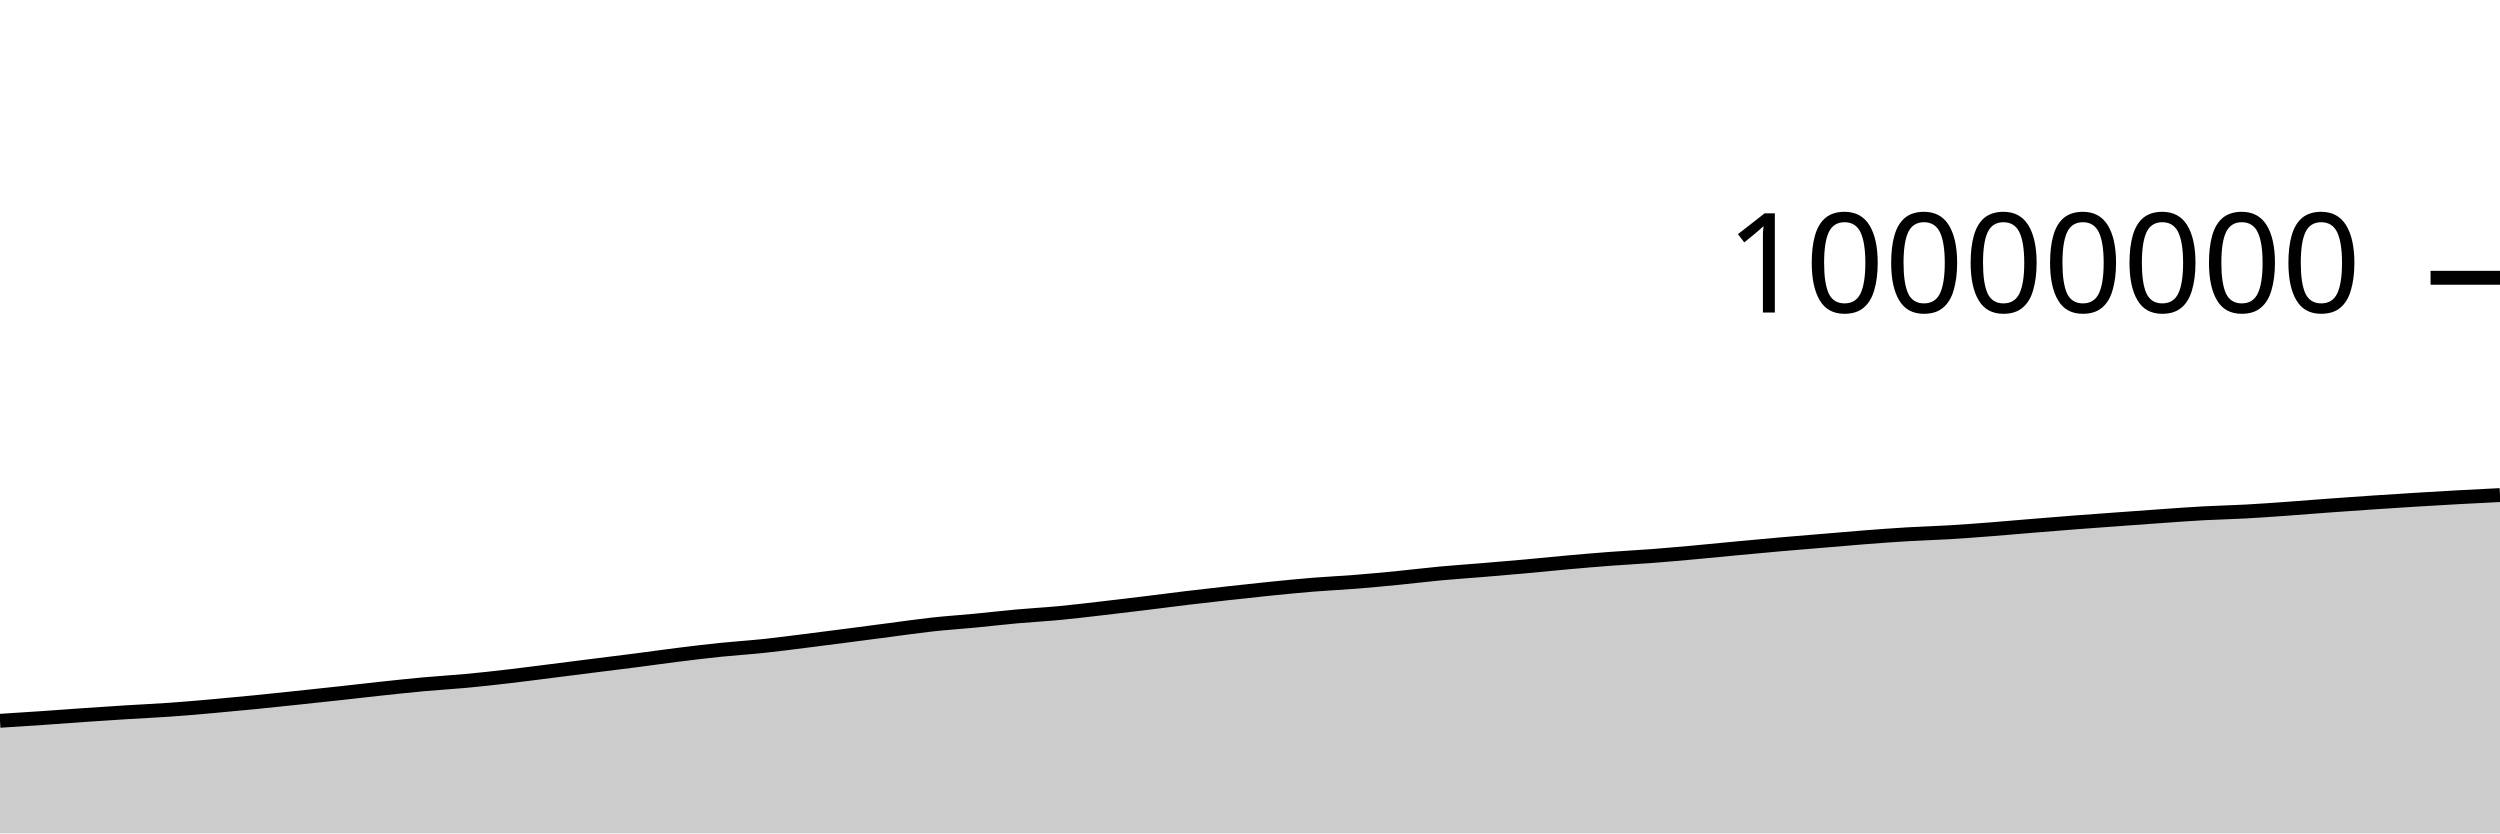
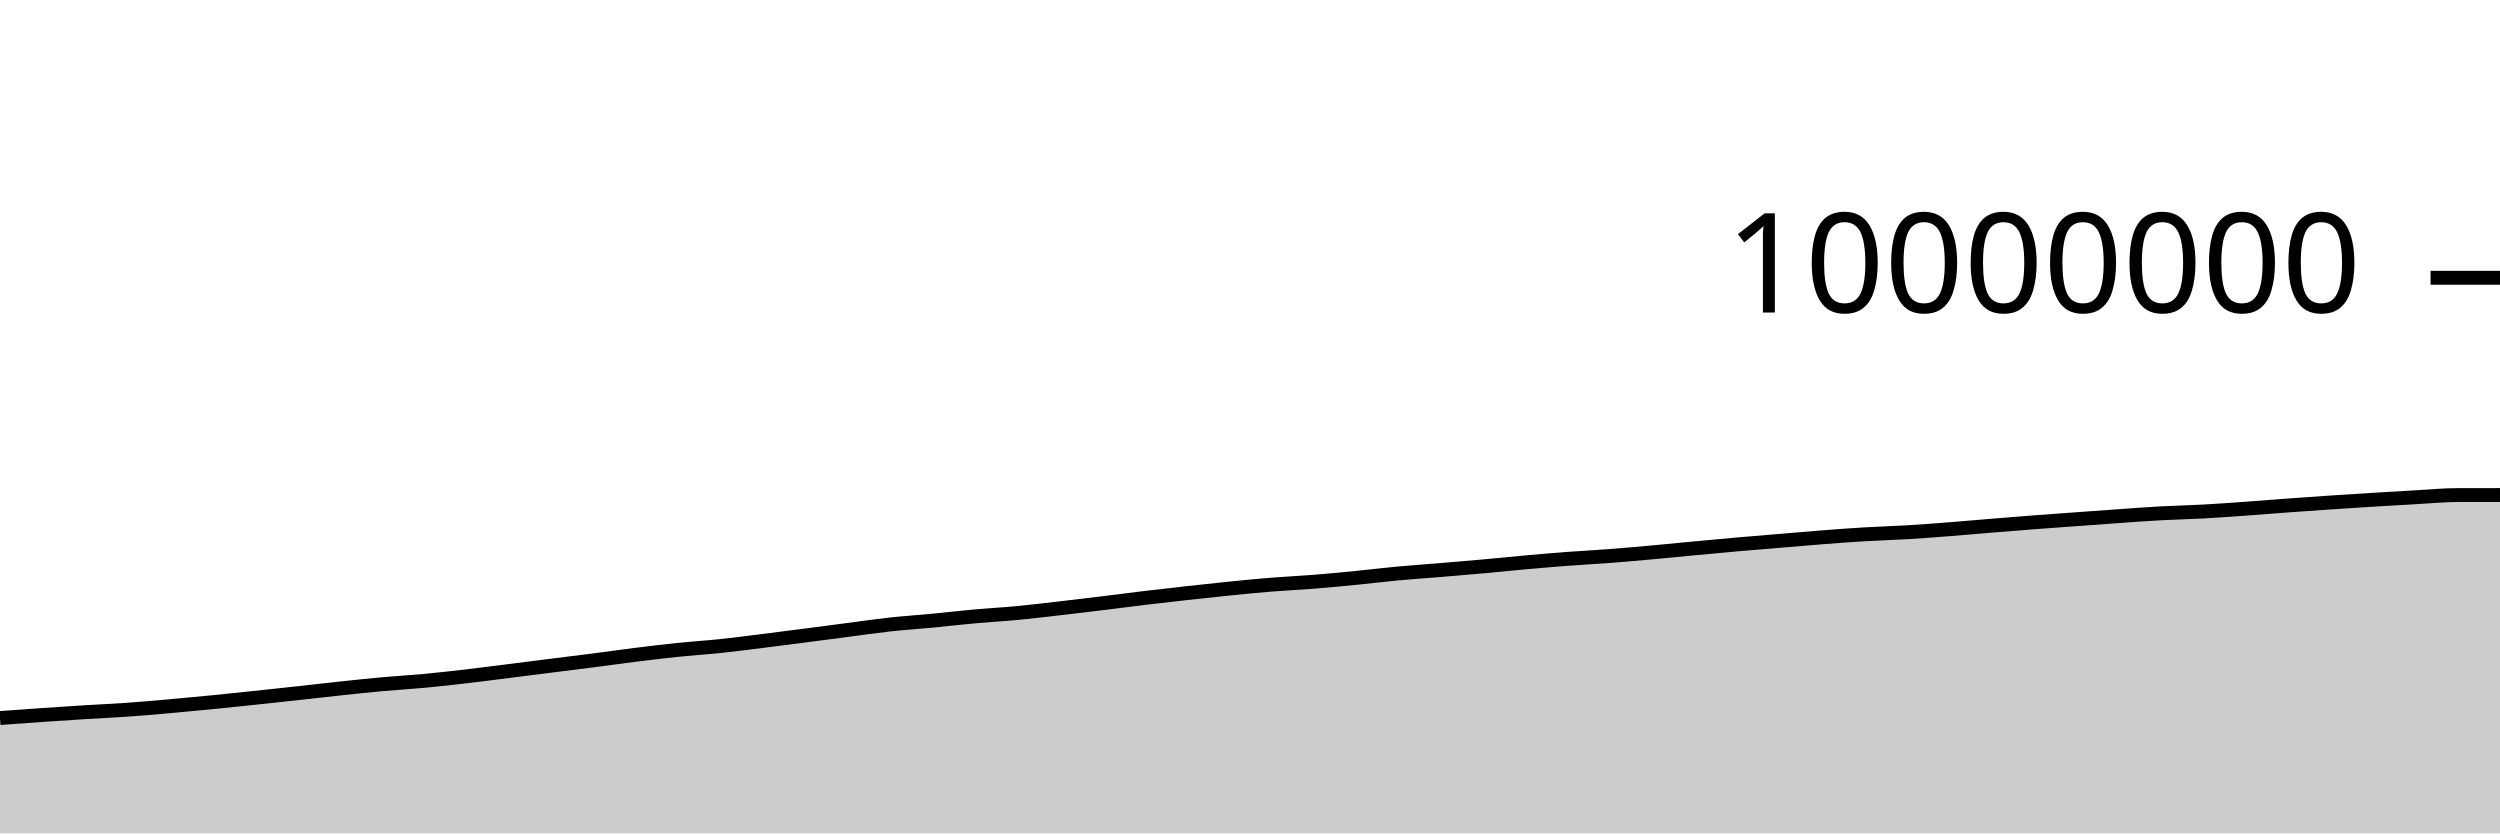
<svg xmlns="http://www.w3.org/2000/svg" viewBox="0 0 180 60">
  <g transform="translate(0,20)">
-     <path class="area" fill="rgba(0, 0, 0, 0.2)" d="M0,31.897C1.017,31.832,2.034,31.767,3.051,31.698C4.068,31.628,5.085,31.549,6.102,31.48C7.119,31.41,8.136,31.343,9.153,31.279C10.169,31.216,11.186,31.172,12.203,31.1C13.22,31.029,14.237,30.939,15.254,30.85C16.271,30.76,17.288,30.664,18.305,30.563C19.322,30.463,20.339,30.355,21.356,30.247C22.373,30.14,23.39,30.031,24.407,29.92C25.424,29.809,26.441,29.689,27.458,29.58C28.475,29.472,29.492,29.361,30.508,29.268C31.525,29.175,32.542,29.12,33.559,29.025C34.576,28.93,35.593,28.816,36.61,28.698C37.627,28.58,38.644,28.446,39.661,28.318C40.678,28.19,41.695,28.059,42.712,27.931C43.729,27.803,44.746,27.68,45.763,27.549C46.78,27.418,47.797,27.272,48.814,27.145C49.831,27.018,50.847,26.893,51.864,26.789C52.881,26.684,53.898,26.623,54.915,26.516C55.932,26.41,56.949,26.275,57.966,26.148C58.983,26.021,60,25.888,61.017,25.757C62.034,25.625,63.051,25.49,64.068,25.358C65.085,25.226,66.102,25.076,67.119,24.964C68.136,24.853,69.153,24.788,70.169,24.69C71.186,24.593,72.203,24.472,73.22,24.381C74.237,24.289,75.254,24.236,76.271,24.14C77.288,24.044,78.305,23.92,79.322,23.803C80.339,23.686,81.356,23.563,82.373,23.439C83.39,23.315,84.407,23.18,85.424,23.058C86.441,22.936,87.458,22.82,88.475,22.707C89.492,22.594,90.508,22.483,91.525,22.381C92.542,22.279,93.559,22.177,94.576,22.095C95.593,22.013,96.61,21.968,97.627,21.887C98.644,21.806,99.661,21.709,100.678,21.609C101.695,21.509,102.712,21.382,103.729,21.287C104.746,21.193,105.763,21.127,106.78,21.042C107.797,20.958,108.814,20.872,109.831,20.78C110.847,20.688,111.864,20.582,112.881,20.491C113.898,20.4,114.915,20.313,115.932,20.236C116.949,20.159,117.966,20.109,118.983,20.031C120,19.953,121.017,19.861,122.034,19.769C123.051,19.677,124.068,19.574,125.085,19.478C126.102,19.383,127.119,19.286,128.136,19.197C129.153,19.108,130.169,19.027,131.186,18.942C132.203,18.857,133.22,18.766,134.237,18.687C135.254,18.609,136.271,18.532,137.288,18.471C138.305,18.411,139.322,18.383,140.339,18.323C141.356,18.262,142.373,18.185,143.39,18.106C144.407,18.028,145.424,17.935,146.441,17.851C147.458,17.768,148.475,17.685,149.492,17.607C150.508,17.529,151.525,17.457,152.542,17.383C153.559,17.309,154.576,17.233,155.593,17.162C156.61,17.091,157.627,17.014,158.644,16.958C159.661,16.903,160.678,16.884,161.695,16.828C162.712,16.773,163.729,16.698,164.746,16.625C165.763,16.553,166.78,16.468,167.797,16.393C168.814,16.319,169.831,16.248,170.847,16.179C171.864,16.111,172.881,16.045,173.898,15.982C174.915,15.92,175.932,15.86,176.949,15.803C177.966,15.747,178.983,15.696,180,15.645L180,40C178.983,40,177.966,40,176.949,40C175.932,40,174.915,40,173.898,40C172.881,40,171.864,40,170.847,40C169.831,40,168.814,40,167.797,40C166.78,40,165.763,40,164.746,40C163.729,40,162.712,40,161.695,40C160.678,40,159.661,40,158.644,40C157.627,40,156.61,40,155.593,40C154.576,40,153.559,40,152.542,40C151.525,40,150.508,40,149.492,40C148.475,40,147.458,40,146.441,40C145.424,40,144.407,40,143.39,40C142.373,40,141.356,40,140.339,40C139.322,40,138.305,40,137.288,40C136.271,40,135.254,40,134.237,40C133.22,40,132.203,40,131.186,40C130.169,40,129.153,40,128.136,40C127.119,40,126.102,40,125.085,40C124.068,40,123.051,40,122.034,40C121.017,40,120,40,118.983,40C117.966,40,116.949,40,115.932,40C114.915,40,113.898,40,112.881,40C111.864,40,110.847,40,109.831,40C108.814,40,107.797,40,106.78,40C105.763,40,104.746,40,103.729,40C102.712,40,101.695,40,100.678,40C99.661,40,98.644,40,97.627,40C96.61,40,95.593,40,94.576,40C93.559,40,92.542,40,91.525,40C90.508,40,89.492,40,88.475,40C87.458,40,86.441,40,85.424,40C84.407,40,83.39,40,82.373,40C81.356,40,80.339,40,79.322,40C78.305,40,77.288,40,76.271,40C75.254,40,74.237,40,73.22,40C72.203,40,71.186,40,70.169,40C69.153,40,68.136,40,67.119,40C66.102,40,65.085,40,64.068,40C63.051,40,62.034,40,61.017,40C60,40,58.983,40,57.966,40C56.949,40,55.932,40,54.915,40C53.898,40,52.881,40,51.864,40C50.847,40,49.831,40,48.814,40C47.797,40,46.78,40,45.763,40C44.746,40,43.729,40,42.712,40C41.695,40,40.678,40,39.661,40C38.644,40,37.627,40,36.61,40C35.593,40,34.576,40,33.559,40C32.542,40,31.525,40,30.508,40C29.492,40,28.475,40,27.458,40C26.441,40,25.424,40,24.407,40C23.39,40,22.373,40,21.356,40C20.339,40,19.322,40,18.305,40C17.288,40,16.271,40,15.254,40C14.237,40,13.22,40,12.203,40C11.186,40,10.169,40,9.153,40C8.136,40,7.119,40,6.102,40C5.085,40,4.068,40,3.051,40C2.034,40,1.017,40,0,40Z" />
-     <path class="line" stroke="black" fill="none" d="M0,31.897C1.017,31.832,2.034,31.767,3.051,31.698C4.068,31.628,5.085,31.549,6.102,31.48C7.119,31.41,8.136,31.343,9.153,31.279C10.169,31.216,11.186,31.172,12.203,31.1C13.22,31.029,14.237,30.939,15.254,30.85C16.271,30.76,17.288,30.664,18.305,30.563C19.322,30.463,20.339,30.355,21.356,30.247C22.373,30.14,23.39,30.031,24.407,29.92C25.424,29.809,26.441,29.689,27.458,29.58C28.475,29.472,29.492,29.361,30.508,29.268C31.525,29.175,32.542,29.12,33.559,29.025C34.576,28.93,35.593,28.816,36.61,28.698C37.627,28.58,38.644,28.446,39.661,28.318C40.678,28.19,41.695,28.059,42.712,27.931C43.729,27.803,44.746,27.68,45.763,27.549C46.78,27.418,47.797,27.272,48.814,27.145C49.831,27.018,50.847,26.893,51.864,26.789C52.881,26.684,53.898,26.623,54.915,26.516C55.932,26.41,56.949,26.275,57.966,26.148C58.983,26.021,60,25.888,61.017,25.757C62.034,25.625,63.051,25.49,64.068,25.358C65.085,25.226,66.102,25.076,67.119,24.964C68.136,24.853,69.153,24.788,70.169,24.69C71.186,24.593,72.203,24.472,73.22,24.381C74.237,24.289,75.254,24.236,76.271,24.14C77.288,24.044,78.305,23.92,79.322,23.803C80.339,23.686,81.356,23.563,82.373,23.439C83.39,23.315,84.407,23.18,85.424,23.058C86.441,22.936,87.458,22.82,88.475,22.707C89.492,22.594,90.508,22.483,91.525,22.381C92.542,22.279,93.559,22.177,94.576,22.095C95.593,22.013,96.61,21.968,97.627,21.887C98.644,21.806,99.661,21.709,100.678,21.609C101.695,21.509,102.712,21.382,103.729,21.287C104.746,21.193,105.763,21.127,106.78,21.042C107.797,20.958,108.814,20.872,109.831,20.78C110.847,20.688,111.864,20.582,112.881,20.491C113.898,20.4,114.915,20.313,115.932,20.236C116.949,20.159,117.966,20.109,118.983,20.031C120,19.953,121.017,19.861,122.034,19.769C123.051,19.677,124.068,19.574,125.085,19.478C126.102,19.383,127.119,19.286,128.136,19.197C129.153,19.108,130.169,19.027,131.186,18.942C132.203,18.857,133.22,18.766,134.237,18.687C135.254,18.609,136.271,18.532,137.288,18.471C138.305,18.411,139.322,18.383,140.339,18.323C141.356,18.262,142.373,18.185,143.39,18.106C144.407,18.028,145.424,17.935,146.441,17.851C147.458,17.768,148.475,17.685,149.492,17.607C150.508,17.529,151.525,17.457,152.542,17.383C153.559,17.309,154.576,17.233,155.593,17.162C156.61,17.091,157.627,17.014,158.644,16.958C159.661,16.903,160.678,16.884,161.695,16.828C162.712,16.773,163.729,16.698,164.746,16.625C165.763,16.553,166.78,16.468,167.797,16.393C168.814,16.319,169.831,16.248,170.847,16.179C171.864,16.111,172.881,16.045,173.898,15.982C174.915,15.92,175.932,15.86,176.949,15.803C177.966,15.747,178.983,15.696,180,15.645" />
+     <path class="area" fill="rgba(0, 0, 0, 0.2)" d="M0,31.698C1.017,31.624,2.034,31.549,3.051,31.48C4.068,31.41,5.085,31.343,6.102,31.279C7.119,31.216,8.136,31.172,9.153,31.1C10.169,31.029,11.186,30.939,12.203,30.85C13.22,30.76,14.237,30.664,15.254,30.563C16.271,30.463,17.288,30.355,18.305,30.247C19.322,30.14,20.339,30.031,21.356,29.92C22.373,29.809,23.39,29.689,24.407,29.58C25.424,29.472,26.441,29.361,27.458,29.268C28.475,29.175,29.492,29.12,30.508,29.025C31.525,28.93,32.542,28.816,33.559,28.698C34.576,28.58,35.593,28.446,36.61,28.318C37.627,28.19,38.644,28.059,39.661,27.931C40.678,27.803,41.695,27.68,42.712,27.549C43.729,27.418,44.746,27.272,45.763,27.145C46.78,27.018,47.797,26.893,48.814,26.789C49.831,26.684,50.847,26.623,51.864,26.516C52.881,26.41,53.898,26.275,54.915,26.148C55.932,26.021,56.949,25.888,57.966,25.757C58.983,25.625,60,25.49,61.017,25.358C62.034,25.226,63.051,25.076,64.068,24.964C65.085,24.853,66.102,24.788,67.119,24.69C68.136,24.593,69.153,24.472,70.169,24.381C71.186,24.289,72.203,24.236,73.22,24.14C74.237,24.044,75.254,23.92,76.271,23.803C77.288,23.686,78.305,23.563,79.322,23.439C80.339,23.315,81.356,23.18,82.373,23.058C83.39,22.936,84.407,22.82,85.424,22.707C86.441,22.594,87.458,22.483,88.475,22.381C89.492,22.279,90.508,22.177,91.525,22.095C92.542,22.013,93.559,21.968,94.576,21.887C95.593,21.806,96.61,21.709,97.627,21.609C98.644,21.509,99.661,21.382,100.678,21.287C101.695,21.193,102.712,21.127,103.729,21.042C104.746,20.958,105.763,20.872,106.78,20.78C107.797,20.688,108.814,20.582,109.831,20.491C110.847,20.4,111.864,20.313,112.881,20.236C113.898,20.159,114.915,20.109,115.932,20.031C116.949,19.953,117.966,19.861,118.983,19.769C120,19.677,121.017,19.574,122.034,19.478C123.051,19.383,124.068,19.286,125.085,19.197C126.102,19.108,127.119,19.027,128.136,18.942C129.153,18.857,130.169,18.766,131.186,18.687C132.203,18.609,133.22,18.532,134.237,18.471C135.254,18.411,136.271,18.383,137.288,18.323C138.305,18.262,139.322,18.185,140.339,18.106C141.356,18.028,142.373,17.935,143.39,17.851C144.407,17.768,145.424,17.685,146.441,17.607C147.458,17.529,148.475,17.457,149.492,17.383C150.508,17.309,151.525,17.233,152.542,17.162C153.559,17.091,154.576,17.014,155.593,16.958C156.61,16.903,157.627,16.884,158.644,16.828C159.661,16.773,160.678,16.698,161.695,16.625C162.712,16.553,163.729,16.468,164.746,16.393C165.763,16.319,166.78,16.248,167.797,16.179C168.814,16.111,169.831,16.045,170.847,15.982C171.864,15.92,172.881,15.86,173.898,15.803C174.915,15.747,175.932,15.646,176.949,15.645C177.966,15.644,178.983,15.643,180,15.643L180,40C178.983,40,177.966,40,176.949,40C175.932,40,174.915,40,173.898,40C172.881,40,171.864,40,170.847,40C169.831,40,168.814,40,167.797,40C166.78,40,165.763,40,164.746,40C163.729,40,162.712,40,161.695,40C160.678,40,159.661,40,158.644,40C157.627,40,156.61,40,155.593,40C154.576,40,153.559,40,152.542,40C151.525,40,150.508,40,149.492,40C148.475,40,147.458,40,146.441,40C145.424,40,144.407,40,143.39,40C142.373,40,141.356,40,140.339,40C139.322,40,138.305,40,137.288,40C136.271,40,135.254,40,134.237,40C133.22,40,132.203,40,131.186,40C130.169,40,129.153,40,128.136,40C127.119,40,126.102,40,125.085,40C124.068,40,123.051,40,122.034,40C121.017,40,120,40,118.983,40C117.966,40,116.949,40,115.932,40C114.915,40,113.898,40,112.881,40C111.864,40,110.847,40,109.831,40C108.814,40,107.797,40,106.78,40C105.763,40,104.746,40,103.729,40C102.712,40,101.695,40,100.678,40C99.661,40,98.644,40,97.627,40C96.61,40,95.593,40,94.576,40C93.559,40,92.542,40,91.525,40C90.508,40,89.492,40,88.475,40C87.458,40,86.441,40,85.424,40C84.407,40,83.39,40,82.373,40C81.356,40,80.339,40,79.322,40C78.305,40,77.288,40,76.271,40C75.254,40,74.237,40,73.22,40C72.203,40,71.186,40,70.169,40C69.153,40,68.136,40,67.119,40C66.102,40,65.085,40,64.068,40C63.051,40,62.034,40,61.017,40C60,40,58.983,40,57.966,40C56.949,40,55.932,40,54.915,40C53.898,40,52.881,40,51.864,40C50.847,40,49.831,40,48.814,40C47.797,40,46.78,40,45.763,40C44.746,40,43.729,40,42.712,40C41.695,40,40.678,40,39.661,40C38.644,40,37.627,40,36.61,40C35.593,40,34.576,40,33.559,40C32.542,40,31.525,40,30.508,40C29.492,40,28.475,40,27.458,40C26.441,40,25.424,40,24.407,40C23.39,40,22.373,40,21.356,40C20.339,40,19.322,40,18.305,40C17.288,40,16.271,40,15.254,40C14.237,40,13.22,40,12.203,40C11.186,40,10.169,40,9.153,40C8.136,40,7.119,40,6.102,40C5.085,40,4.068,40,3.051,40C2.034,40,1.017,40,0,40Z" />
+     <path class="line" stroke="black" fill="none" d="M0,31.698C1.017,31.624,2.034,31.549,3.051,31.48C4.068,31.41,5.085,31.343,6.102,31.279C7.119,31.216,8.136,31.172,9.153,31.1C10.169,31.029,11.186,30.939,12.203,30.85C13.22,30.76,14.237,30.664,15.254,30.563C16.271,30.463,17.288,30.355,18.305,30.247C19.322,30.14,20.339,30.031,21.356,29.92C22.373,29.809,23.39,29.689,24.407,29.58C25.424,29.472,26.441,29.361,27.458,29.268C28.475,29.175,29.492,29.12,30.508,29.025C31.525,28.93,32.542,28.816,33.559,28.698C34.576,28.58,35.593,28.446,36.61,28.318C37.627,28.19,38.644,28.059,39.661,27.931C40.678,27.803,41.695,27.68,42.712,27.549C43.729,27.418,44.746,27.272,45.763,27.145C46.78,27.018,47.797,26.893,48.814,26.789C49.831,26.684,50.847,26.623,51.864,26.516C52.881,26.41,53.898,26.275,54.915,26.148C55.932,26.021,56.949,25.888,57.966,25.757C58.983,25.625,60,25.49,61.017,25.358C62.034,25.226,63.051,25.076,64.068,24.964C65.085,24.853,66.102,24.788,67.119,24.69C68.136,24.593,69.153,24.472,70.169,24.381C71.186,24.289,72.203,24.236,73.22,24.14C74.237,24.044,75.254,23.92,76.271,23.803C77.288,23.686,78.305,23.563,79.322,23.439C80.339,23.315,81.356,23.18,82.373,23.058C83.39,22.936,84.407,22.82,85.424,22.707C86.441,22.594,87.458,22.483,88.475,22.381C89.492,22.279,90.508,22.177,91.525,22.095C92.542,22.013,93.559,21.968,94.576,21.887C95.593,21.806,96.61,21.709,97.627,21.609C98.644,21.509,99.661,21.382,100.678,21.287C101.695,21.193,102.712,21.127,103.729,21.042C104.746,20.958,105.763,20.872,106.78,20.78C107.797,20.688,108.814,20.582,109.831,20.491C110.847,20.4,111.864,20.313,112.881,20.236C113.898,20.159,114.915,20.109,115.932,20.031C116.949,19.953,117.966,19.861,118.983,19.769C120,19.677,121.017,19.574,122.034,19.478C123.051,19.383,124.068,19.286,125.085,19.197C126.102,19.108,127.119,19.027,128.136,18.942C129.153,18.857,130.169,18.766,131.186,18.687C132.203,18.609,133.22,18.532,134.237,18.471C135.254,18.411,136.271,18.383,137.288,18.323C138.305,18.262,139.322,18.185,140.339,18.106C141.356,18.028,142.373,17.935,143.39,17.851C144.407,17.768,145.424,17.685,146.441,17.607C147.458,17.529,148.475,17.457,149.492,17.383C150.508,17.309,151.525,17.233,152.542,17.162C153.559,17.091,154.576,17.014,155.593,16.958C156.61,16.903,157.627,16.884,158.644,16.828C159.661,16.773,160.678,16.698,161.695,16.625C162.712,16.553,163.729,16.468,164.746,16.393C165.763,16.319,166.78,16.248,167.797,16.179C168.814,16.111,169.831,16.045,170.847,15.982C171.864,15.92,172.881,15.86,173.898,15.803C174.915,15.747,175.932,15.646,176.949,15.645C177.966,15.644,178.983,15.643,180,15.643" />
    <path class="axis-ceiling" stroke-width="1" stroke="black" fill="none" d="M175,0L180,0" />
    <text class="axis-ceiling-label" font-family="sans-serif" text-anchor="end" font-size="10px" x="170" y="2.5">10000000</text>
  </g>
</svg>
